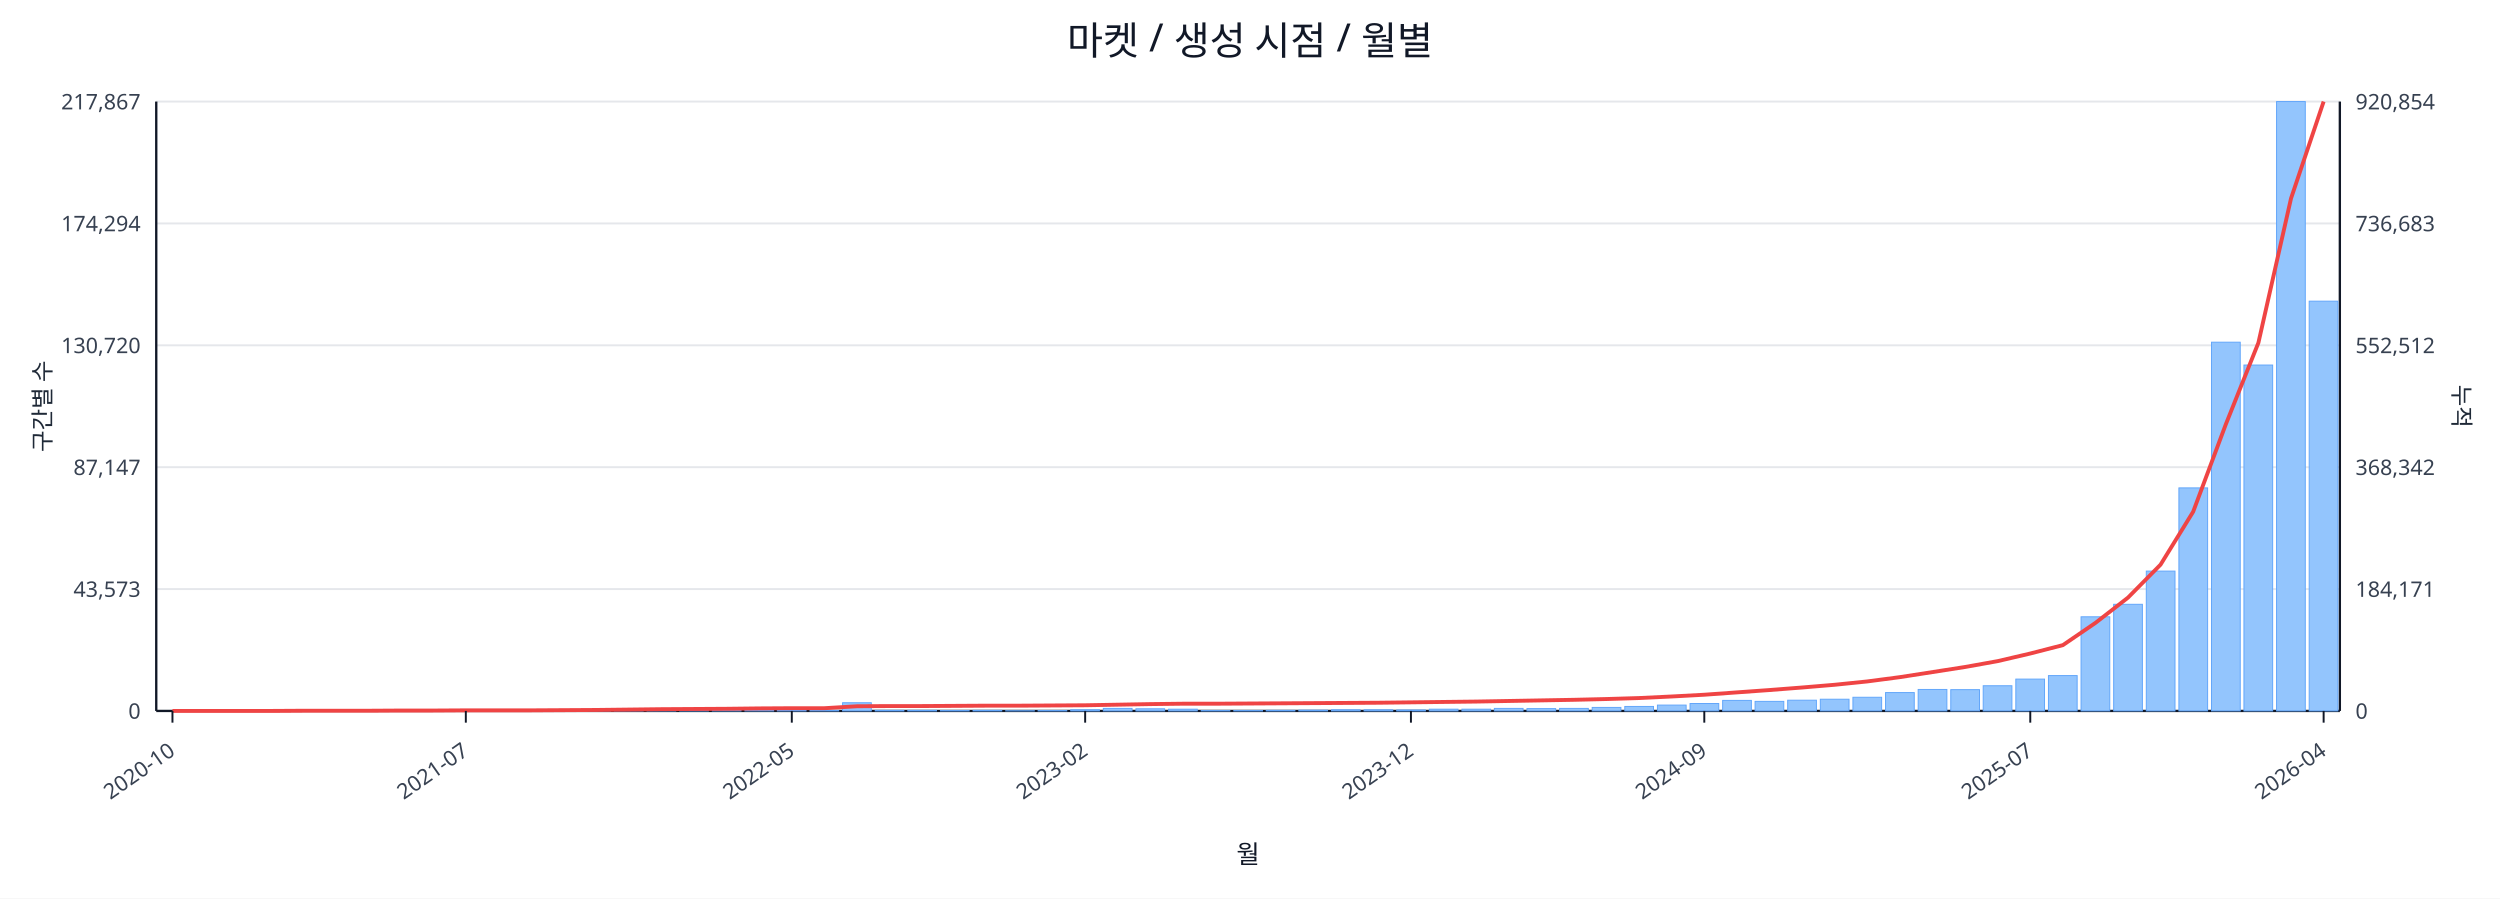
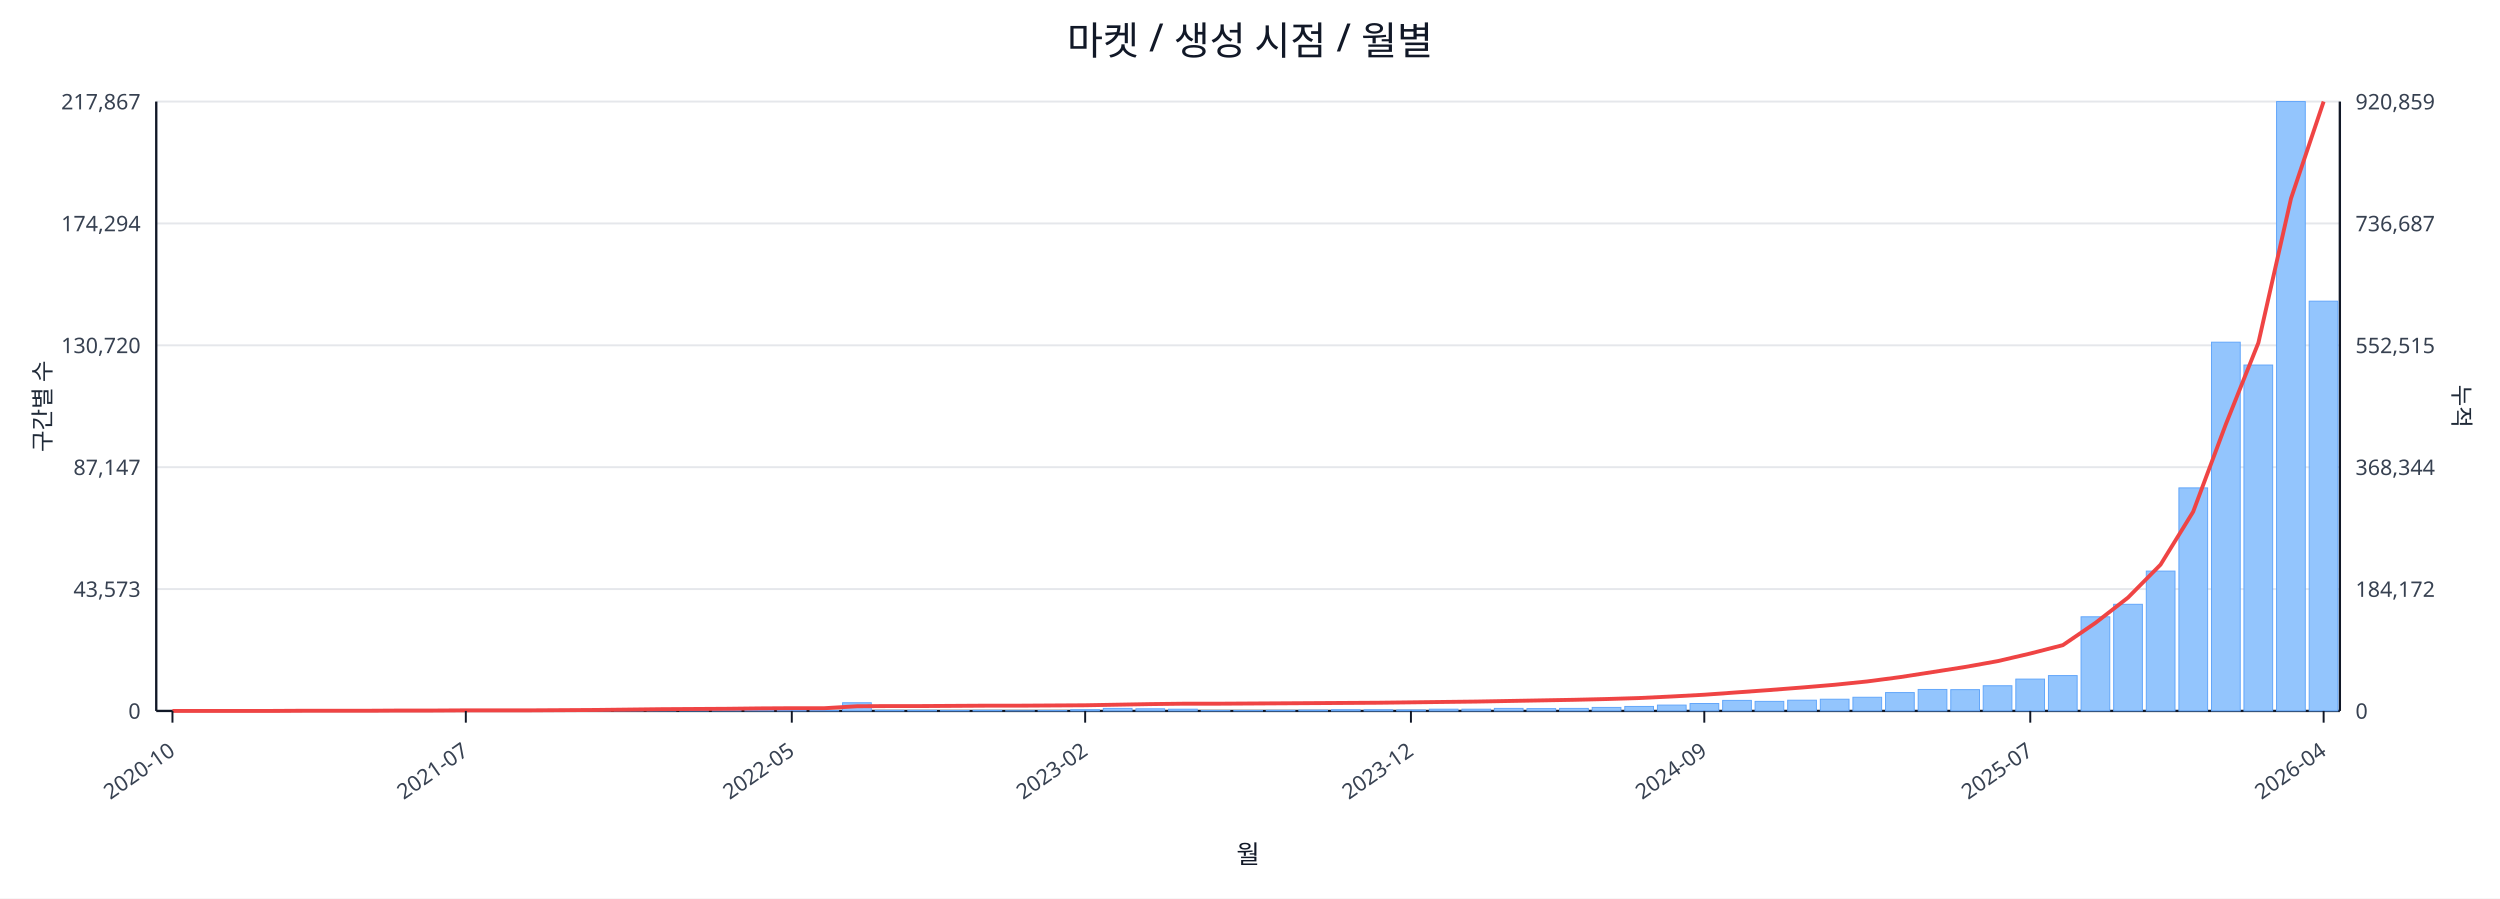
<svg xmlns="http://www.w3.org/2000/svg" width="1280" height="460" viewBox="0 0 1280 460">
  <rect x="0" y="0" width="100%" height="100%" fill="#ffffff" />
  <text x="640.0" y="28" font-size="20" text-anchor="middle" font-family="sans-serif" fill="#111827">마켓 / 생성 시점 / 월별</text>
  <line x1="80.0" y1="52.0" x2="1198.0" y2="52.0" stroke="#e5e7eb" stroke-width="1" />
  <text x="72.0" y="56.0" font-size="11" text-anchor="end" font-family="sans-serif" fill="#374151">217,867</text>
-   <text x="1206.0" y="56.0" font-size="11" text-anchor="start" font-family="sans-serif" fill="#374151">920,854</text>
+   <text x="1206.0" y="56.0" font-size="11" text-anchor="start" font-family="sans-serif" fill="#374151">920,859</text>
  <line x1="80.0" y1="114.4" x2="1198.0" y2="114.4" stroke="#e5e7eb" stroke-width="1" />
  <text x="72.0" y="118.4" font-size="11" text-anchor="end" font-family="sans-serif" fill="#374151">174,294</text>
-   <text x="1206.0" y="118.4" font-size="11" text-anchor="start" font-family="sans-serif" fill="#374151">736,683</text>
+   <text x="1206.0" y="118.4" font-size="11" text-anchor="start" font-family="sans-serif" fill="#374151">736,687</text>
  <line x1="80.0" y1="176.8" x2="1198.0" y2="176.8" stroke="#e5e7eb" stroke-width="1" />
  <text x="72.0" y="180.8" font-size="11" text-anchor="end" font-family="sans-serif" fill="#374151">130,720</text>
-   <text x="1206.0" y="180.8" font-size="11" text-anchor="start" font-family="sans-serif" fill="#374151">552,512</text>
+   <text x="1206.0" y="180.8" font-size="11" text-anchor="start" font-family="sans-serif" fill="#374151">552,515</text>
  <line x1="80.0" y1="239.2" x2="1198.0" y2="239.2" stroke="#e5e7eb" stroke-width="1" />
  <text x="72.0" y="243.2" font-size="11" text-anchor="end" font-family="sans-serif" fill="#374151">87,147</text>
-   <text x="1206.0" y="243.2" font-size="11" text-anchor="start" font-family="sans-serif" fill="#374151">368,342</text>
+   <text x="1206.0" y="243.2" font-size="11" text-anchor="start" font-family="sans-serif" fill="#374151">368,344</text>
  <line x1="80.0" y1="301.6" x2="1198.0" y2="301.6" stroke="#e5e7eb" stroke-width="1" />
  <text x="72.0" y="305.6" font-size="11" text-anchor="end" font-family="sans-serif" fill="#374151">43,573</text>
-   <text x="1206.0" y="305.6" font-size="11" text-anchor="start" font-family="sans-serif" fill="#374151">184,171</text>
+   <text x="1206.0" y="305.6" font-size="11" text-anchor="start" font-family="sans-serif" fill="#374151">184,172</text>
  <line x1="80.0" y1="364.0" x2="1198.0" y2="364.0" stroke="#e5e7eb" stroke-width="1" />
  <text x="72.0" y="368.0" font-size="11" text-anchor="end" font-family="sans-serif" fill="#374151">0</text>
  <text x="1206.0" y="368.0" font-size="11" text-anchor="start" font-family="sans-serif" fill="#374151">0</text>
  <line x1="80.0" y1="364.0" x2="1198.0" y2="364.0" stroke="#111827" stroke-width="1.2" />
  <line x1="80.0" y1="52.0" x2="80.0" y2="364.0" stroke="#111827" stroke-width="1.2" />
  <line x1="1198.0" y1="52.0" x2="1198.0" y2="364.0" stroke="#111827" stroke-width="1.2" />
  <rect x="81.0" y="364.0" width="14.7" height="0.0" fill="#93c5fd" stroke="#60a5fa" stroke-width="0.5" />
  <rect x="97.7" y="364.0" width="14.7" height="0.0" fill="#93c5fd" stroke="#60a5fa" stroke-width="0.5" />
  <rect x="114.4" y="364.0" width="14.7" height="0.0" fill="#93c5fd" stroke="#60a5fa" stroke-width="0.5" />
  <rect x="131.1" y="363.9" width="14.7" height="0.1" fill="#93c5fd" stroke="#60a5fa" stroke-width="0.5" />
  <rect x="147.7" y="363.9" width="14.7" height="0.1" fill="#93c5fd" stroke="#60a5fa" stroke-width="0.5" />
  <rect x="164.4" y="363.9" width="14.7" height="0.1" fill="#93c5fd" stroke="#60a5fa" stroke-width="0.5" />
  <rect x="181.1" y="363.9" width="14.7" height="0.1" fill="#93c5fd" stroke="#60a5fa" stroke-width="0.5" />
  <rect x="197.8" y="363.8" width="14.7" height="0.2" fill="#93c5fd" stroke="#60a5fa" stroke-width="0.5" />
  <rect x="214.5" y="363.7" width="14.7" height="0.3" fill="#93c5fd" stroke="#60a5fa" stroke-width="0.5" />
  <rect x="231.2" y="363.8" width="14.7" height="0.2" fill="#93c5fd" stroke="#60a5fa" stroke-width="0.5" />
  <rect x="247.9" y="363.8" width="14.7" height="0.2" fill="#93c5fd" stroke="#60a5fa" stroke-width="0.5" />
  <rect x="264.6" y="363.9" width="14.7" height="0.1" fill="#93c5fd" stroke="#60a5fa" stroke-width="0.5" />
  <rect x="281.2" y="363.7" width="14.7" height="0.3" fill="#93c5fd" stroke="#60a5fa" stroke-width="0.5" />
  <rect x="297.9" y="363.4" width="14.7" height="0.6" fill="#93c5fd" stroke="#60a5fa" stroke-width="0.5" />
  <rect x="314.6" y="363.5" width="14.7" height="0.5" fill="#93c5fd" stroke="#60a5fa" stroke-width="0.5" />
  <rect x="331.3" y="363.1" width="14.7" height="0.9" fill="#93c5fd" stroke="#60a5fa" stroke-width="0.5" />
  <rect x="348.0" y="363.5" width="14.7" height="0.5" fill="#93c5fd" stroke="#60a5fa" stroke-width="0.5" />
  <rect x="364.7" y="363.3" width="14.7" height="0.7" fill="#93c5fd" stroke="#60a5fa" stroke-width="0.5" />
  <rect x="381.4" y="363.4" width="14.7" height="0.6" fill="#93c5fd" stroke="#60a5fa" stroke-width="0.5" />
  <rect x="398.0" y="363.6" width="14.7" height="0.4" fill="#93c5fd" stroke="#60a5fa" stroke-width="0.5" />
  <rect x="414.7" y="363.8" width="14.7" height="0.2" fill="#93c5fd" stroke="#60a5fa" stroke-width="0.5" />
  <rect x="431.4" y="359.8" width="14.7" height="4.2" fill="#93c5fd" stroke="#60a5fa" stroke-width="0.5" />
  <rect x="448.1" y="363.7" width="14.7" height="0.3" fill="#93c5fd" stroke="#60a5fa" stroke-width="0.5" />
  <rect x="464.8" y="363.7" width="14.7" height="0.3" fill="#93c5fd" stroke="#60a5fa" stroke-width="0.5" />
  <rect x="481.5" y="363.8" width="14.7" height="0.2" fill="#93c5fd" stroke="#60a5fa" stroke-width="0.5" />
  <rect x="498.2" y="363.7" width="14.7" height="0.3" fill="#93c5fd" stroke="#60a5fa" stroke-width="0.5" />
  <rect x="514.9" y="363.9" width="14.7" height="0.1" fill="#93c5fd" stroke="#60a5fa" stroke-width="0.5" />
  <rect x="531.5" y="363.8" width="14.7" height="0.2" fill="#93c5fd" stroke="#60a5fa" stroke-width="0.5" />
  <rect x="548.2" y="363.4" width="14.7" height="0.6" fill="#93c5fd" stroke="#60a5fa" stroke-width="0.5" />
  <rect x="564.9" y="362.7" width="14.7" height="1.3" fill="#93c5fd" stroke="#60a5fa" stroke-width="0.5" />
  <rect x="581.6" y="362.9" width="14.7" height="1.1" fill="#93c5fd" stroke="#60a5fa" stroke-width="0.5" />
  <rect x="598.3" y="363.1" width="14.7" height="0.9" fill="#93c5fd" stroke="#60a5fa" stroke-width="0.5" />
  <rect x="615.0" y="363.8" width="14.7" height="0.2" fill="#93c5fd" stroke="#60a5fa" stroke-width="0.5" />
  <rect x="631.7" y="363.8" width="14.7" height="0.2" fill="#93c5fd" stroke="#60a5fa" stroke-width="0.5" />
  <rect x="648.3" y="363.7" width="14.7" height="0.3" fill="#93c5fd" stroke="#60a5fa" stroke-width="0.5" />
  <rect x="665.0" y="363.6" width="14.7" height="0.4" fill="#93c5fd" stroke="#60a5fa" stroke-width="0.5" />
  <rect x="681.7" y="363.4" width="14.7" height="0.6" fill="#93c5fd" stroke="#60a5fa" stroke-width="0.5" />
  <rect x="698.4" y="363.4" width="14.7" height="0.6" fill="#93c5fd" stroke="#60a5fa" stroke-width="0.5" />
  <rect x="715.1" y="363.5" width="14.7" height="0.5" fill="#93c5fd" stroke="#60a5fa" stroke-width="0.5" />
  <rect x="731.8" y="363.1" width="14.7" height="0.9" fill="#93c5fd" stroke="#60a5fa" stroke-width="0.5" />
  <rect x="748.5" y="363.1" width="14.7" height="0.9" fill="#93c5fd" stroke="#60a5fa" stroke-width="0.5" />
  <rect x="765.1" y="362.7" width="14.7" height="1.3" fill="#93c5fd" stroke="#60a5fa" stroke-width="0.5" />
  <rect x="781.8" y="362.8" width="14.7" height="1.2" fill="#93c5fd" stroke="#60a5fa" stroke-width="0.5" />
  <rect x="798.5" y="362.7" width="14.7" height="1.3" fill="#93c5fd" stroke="#60a5fa" stroke-width="0.5" />
  <rect x="815.2" y="362.2" width="14.7" height="1.8" fill="#93c5fd" stroke="#60a5fa" stroke-width="0.5" />
  <rect x="831.9" y="361.7" width="14.7" height="2.3" fill="#93c5fd" stroke="#60a5fa" stroke-width="0.5" />
  <rect x="848.6" y="361.0" width="14.7" height="3.0" fill="#93c5fd" stroke="#60a5fa" stroke-width="0.5" />
  <rect x="865.3" y="360.2" width="14.7" height="3.8" fill="#93c5fd" stroke="#60a5fa" stroke-width="0.5" />
  <rect x="882.0" y="358.6" width="14.7" height="5.4" fill="#93c5fd" stroke="#60a5fa" stroke-width="0.5" />
  <rect x="898.6" y="359.1" width="14.7" height="4.9" fill="#93c5fd" stroke="#60a5fa" stroke-width="0.5" />
  <rect x="915.3" y="358.5" width="14.7" height="5.5" fill="#93c5fd" stroke="#60a5fa" stroke-width="0.5" />
  <rect x="932.0" y="358.0" width="14.7" height="6.0" fill="#93c5fd" stroke="#60a5fa" stroke-width="0.5" />
  <rect x="948.7" y="357.0" width="14.7" height="7.0" fill="#93c5fd" stroke="#60a5fa" stroke-width="0.5" />
  <rect x="965.4" y="354.6" width="14.7" height="9.4" fill="#93c5fd" stroke="#60a5fa" stroke-width="0.5" />
  <rect x="982.1" y="353.0" width="14.7" height="11.0" fill="#93c5fd" stroke="#60a5fa" stroke-width="0.5" />
  <rect x="998.8" y="353.1" width="14.7" height="10.9" fill="#93c5fd" stroke="#60a5fa" stroke-width="0.5" />
  <rect x="1015.4" y="351.1" width="14.7" height="12.9" fill="#93c5fd" stroke="#60a5fa" stroke-width="0.5" />
  <rect x="1032.1" y="347.7" width="14.7" height="16.3" fill="#93c5fd" stroke="#60a5fa" stroke-width="0.5" />
  <rect x="1048.8" y="345.9" width="14.7" height="18.1" fill="#93c5fd" stroke="#60a5fa" stroke-width="0.5" />
  <rect x="1065.5" y="315.8" width="14.7" height="48.2" fill="#93c5fd" stroke="#60a5fa" stroke-width="0.5" />
  <rect x="1082.2" y="309.4" width="14.7" height="54.6" fill="#93c5fd" stroke="#60a5fa" stroke-width="0.5" />
  <rect x="1098.9" y="292.4" width="14.7" height="71.6" fill="#93c5fd" stroke="#60a5fa" stroke-width="0.5" />
  <rect x="1115.6" y="249.8" width="14.7" height="114.2" fill="#93c5fd" stroke="#60a5fa" stroke-width="0.5" />
  <rect x="1132.3" y="175.2" width="14.7" height="188.8" fill="#93c5fd" stroke="#60a5fa" stroke-width="0.5" />
  <rect x="1148.9" y="186.9" width="14.7" height="177.1" fill="#93c5fd" stroke="#60a5fa" stroke-width="0.5" />
  <rect x="1165.6" y="52.0" width="14.7" height="312.0" fill="#93c5fd" stroke="#60a5fa" stroke-width="0.5" />
  <rect x="1182.3" y="154.2" width="14.7" height="209.8" fill="#93c5fd" stroke="#60a5fa" stroke-width="0.5" />
  <polyline fill="none" stroke="#ef4444" stroke-width="2" points="88.3,364.0 105.0,364.0 121.7,364.0 138.4,364.0 155.1,363.9 171.8,363.9 188.5,363.9 205.1,363.8 221.8,363.8 238.5,363.7 255.2,363.7 271.9,363.7 288.6,363.6 305.3,363.5 322.0,363.3 338.6,363.1 355.3,363.0 372.0,362.9 388.7,362.7 405.4,362.6 422.1,362.6 438.8,361.6 455.4,361.5 472.1,361.5 488.8,361.4 505.5,361.3 522.2,361.3 538.9,361.2 555.6,361.1 572.3,360.8 588.9,360.5 605.6,360.3 622.3,360.3 639.0,360.2 655.7,360.1 672.4,360.0 689.1,359.9 705.7,359.8 722.4,359.6 739.1,359.4 755.8,359.2 772.5,358.9 789.2,358.6 805.9,358.3 822.6,357.9 839.2,357.4 855.9,356.6 872.6,355.7 889.3,354.5 906.0,353.3 922.7,352.0 939.4,350.6 956.0,348.9 972.7,346.7 989.4,344.1 1006.1,341.5 1022.8,338.5 1039.5,334.6 1056.2,330.3 1072.9,318.9 1089.5,306.0 1106.2,289.1 1122.9,262.0 1139.6,217.3 1156.3,175.5 1173.0,101.6 1189.7,52.0" />
  <line x1="88.3" y1="364.0" x2="88.3" y2="370.0" stroke="#111827" stroke-width="1" />
  <text x="90.3" y="386.0" font-size="11" text-anchor="end" transform="rotate(-35 90.3 386.0)" font-family="sans-serif" fill="#374151">2020-10</text>
  <line x1="238.5" y1="364.0" x2="238.5" y2="370.0" stroke="#111827" stroke-width="1" />
  <text x="240.5" y="386.0" font-size="11" text-anchor="end" transform="rotate(-35 240.5 386.0)" font-family="sans-serif" fill="#374151">2021-07</text>
  <line x1="405.4" y1="364.0" x2="405.4" y2="370.0" stroke="#111827" stroke-width="1" />
  <text x="407.4" y="386.0" font-size="11" text-anchor="end" transform="rotate(-35 407.4 386.0)" font-family="sans-serif" fill="#374151">2022-05</text>
  <line x1="555.6" y1="364.0" x2="555.6" y2="370.0" stroke="#111827" stroke-width="1" />
  <text x="557.6" y="386.0" font-size="11" text-anchor="end" transform="rotate(-35 557.6 386.0)" font-family="sans-serif" fill="#374151">2023-02</text>
  <line x1="722.4" y1="364.0" x2="722.4" y2="370.0" stroke="#111827" stroke-width="1" />
  <text x="724.4" y="386.0" font-size="11" text-anchor="end" transform="rotate(-35 724.4 386.0)" font-family="sans-serif" fill="#374151">2023-12</text>
  <line x1="872.6" y1="364.0" x2="872.6" y2="370.0" stroke="#111827" stroke-width="1" />
  <text x="874.6" y="386.0" font-size="11" text-anchor="end" transform="rotate(-35 874.6 386.0)" font-family="sans-serif" fill="#374151">2024-09</text>
  <line x1="1039.5" y1="364.0" x2="1039.5" y2="370.0" stroke="#111827" stroke-width="1" />
  <text x="1041.5" y="386.0" font-size="11" text-anchor="end" transform="rotate(-35 1041.5 386.0)" font-family="sans-serif" fill="#374151">2025-07</text>
  <line x1="1189.7" y1="364.0" x2="1189.7" y2="370.0" stroke="#111827" stroke-width="1" />
  <text x="1191.7" y="386.0" font-size="11" text-anchor="end" transform="rotate(-35 1191.7 386.0)" font-family="sans-serif" fill="#374151">2026-04</text>
  <text x="26" y="208.0" font-size="12" transform="rotate(-90 26 208.0)" text-anchor="middle" font-family="sans-serif" fill="#1f2937">구간별 수</text>
  <text x="1256.0" y="208.0" font-size="12" transform="rotate(90 1256.0 208.0)" text-anchor="middle" font-family="sans-serif" fill="#1f2937">누적</text>
  <text x="639.0" y="442.0" font-size="13" text-anchor="middle" font-family="sans-serif" fill="#111827">월</text>
</svg>
